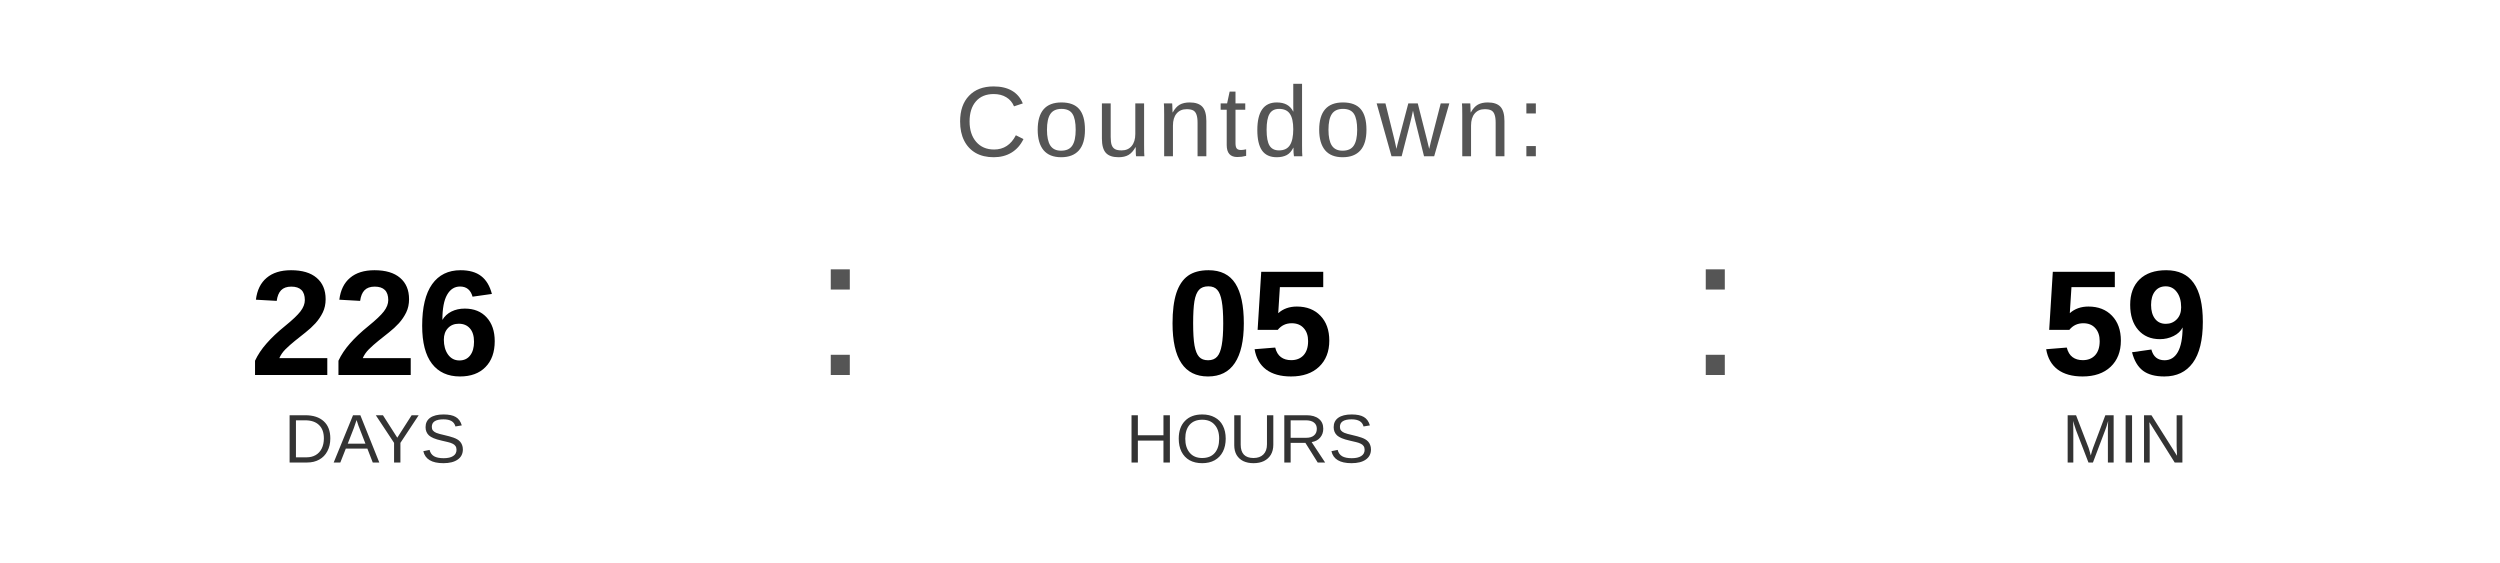
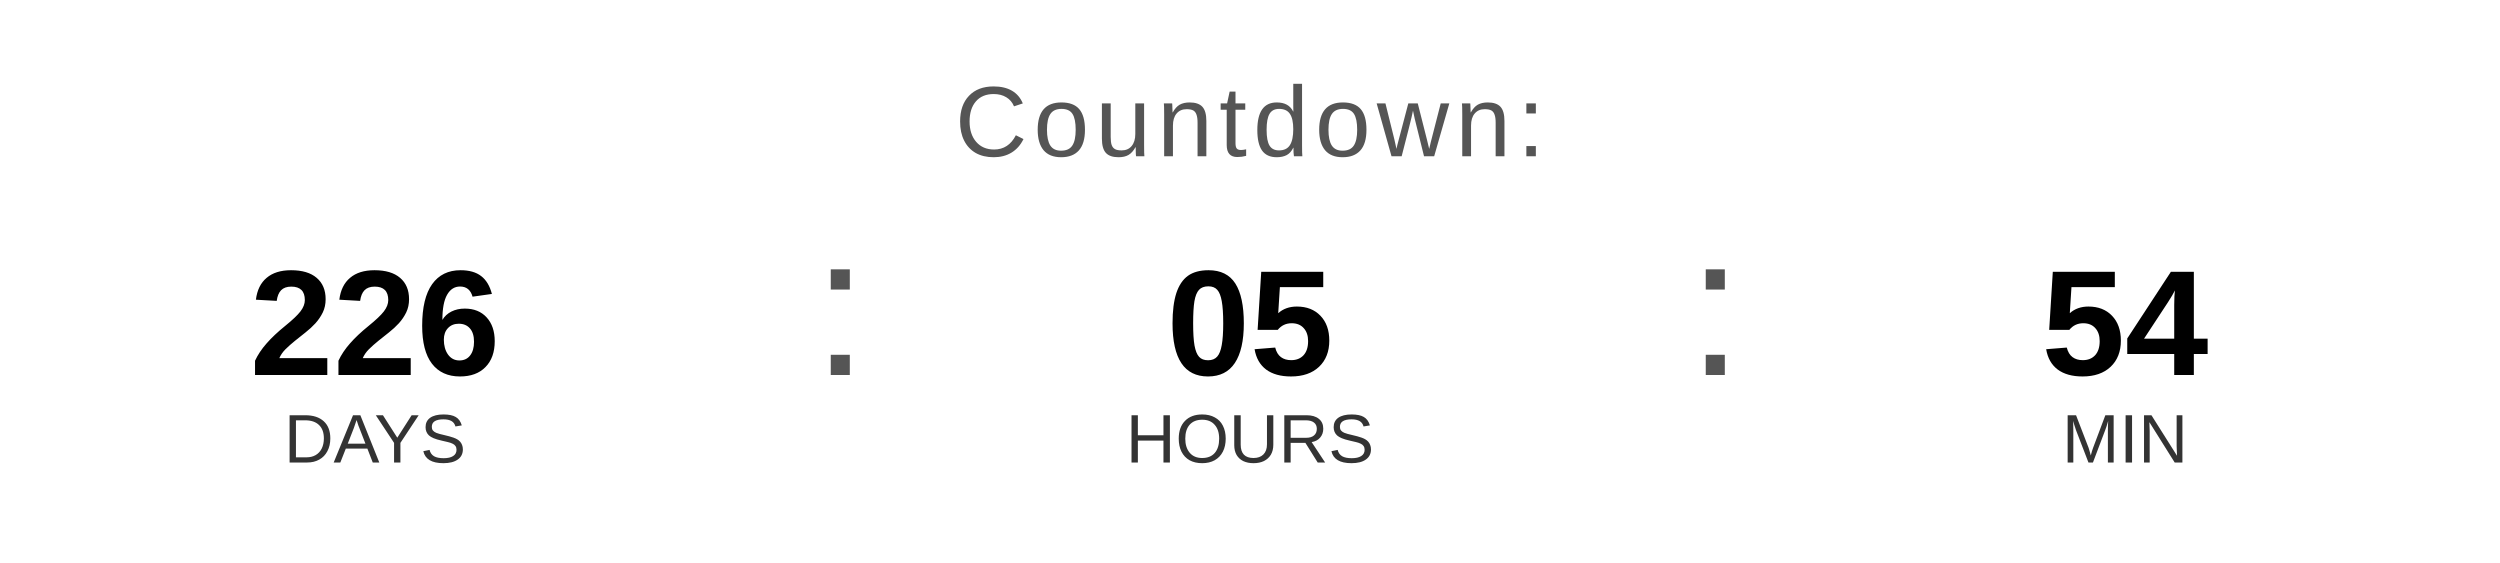
<svg xmlns="http://www.w3.org/2000/svg" width="400" height="90" viewBox="0 0 400 90">
  <text x="200" y="25" font-family="Arial, Helvetica, sans-serif" font-size="16" fill="#555555" text-anchor="middle" letter-spacing="1">
    Countdown:
  </text>
  <text x="60" y="60" font-family="Arial, Helvetica, sans-serif" font-size="24" font-weight="bold" fill="#000000" text-anchor="middle">226</text>
  <text x="60" y="74" font-family="Arial, Helvetica, sans-serif" font-size="11" fill="#333333" text-anchor="middle">DAYS</text>
  <text x="130" y="60" font-family="Arial, sans-serif" font-size="32" fill="#555555">:</text>
  <text x="200" y="60" font-family="Arial, Helvetica, sans-serif" font-size="24" font-weight="bold" fill="#000000" text-anchor="middle">05</text>
  <text x="200" y="74" font-family="Arial, Helvetica, sans-serif" font-size="11" fill="#333333" text-anchor="middle">HOURS</text>
  <text x="270" y="60" font-family="Arial, sans-serif" font-size="32" fill="#555555">:</text>
-   <text x="340" y="60" font-family="Arial, Helvetica, sans-serif" font-size="24" font-weight="bold" fill="#000000" text-anchor="middle">59</text>
+   <text x="340" y="60" font-family="Arial, Helvetica, sans-serif" font-size="24" font-weight="bold" fill="#000000" text-anchor="middle">54</text>
  <text x="340" y="74" font-family="Arial, Helvetica, sans-serif" font-size="11" fill="#333333" text-anchor="middle">MIN</text>
</svg>
